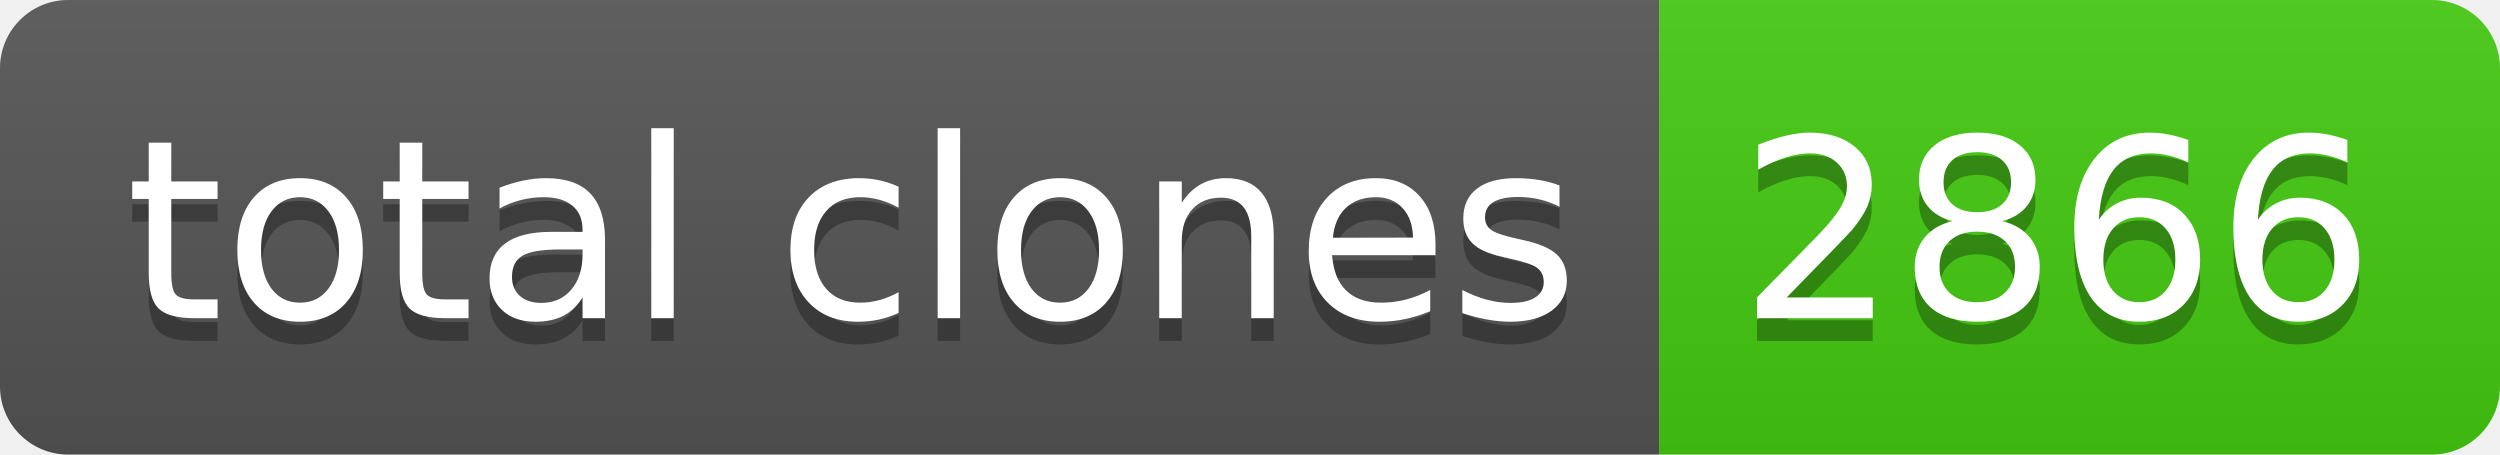
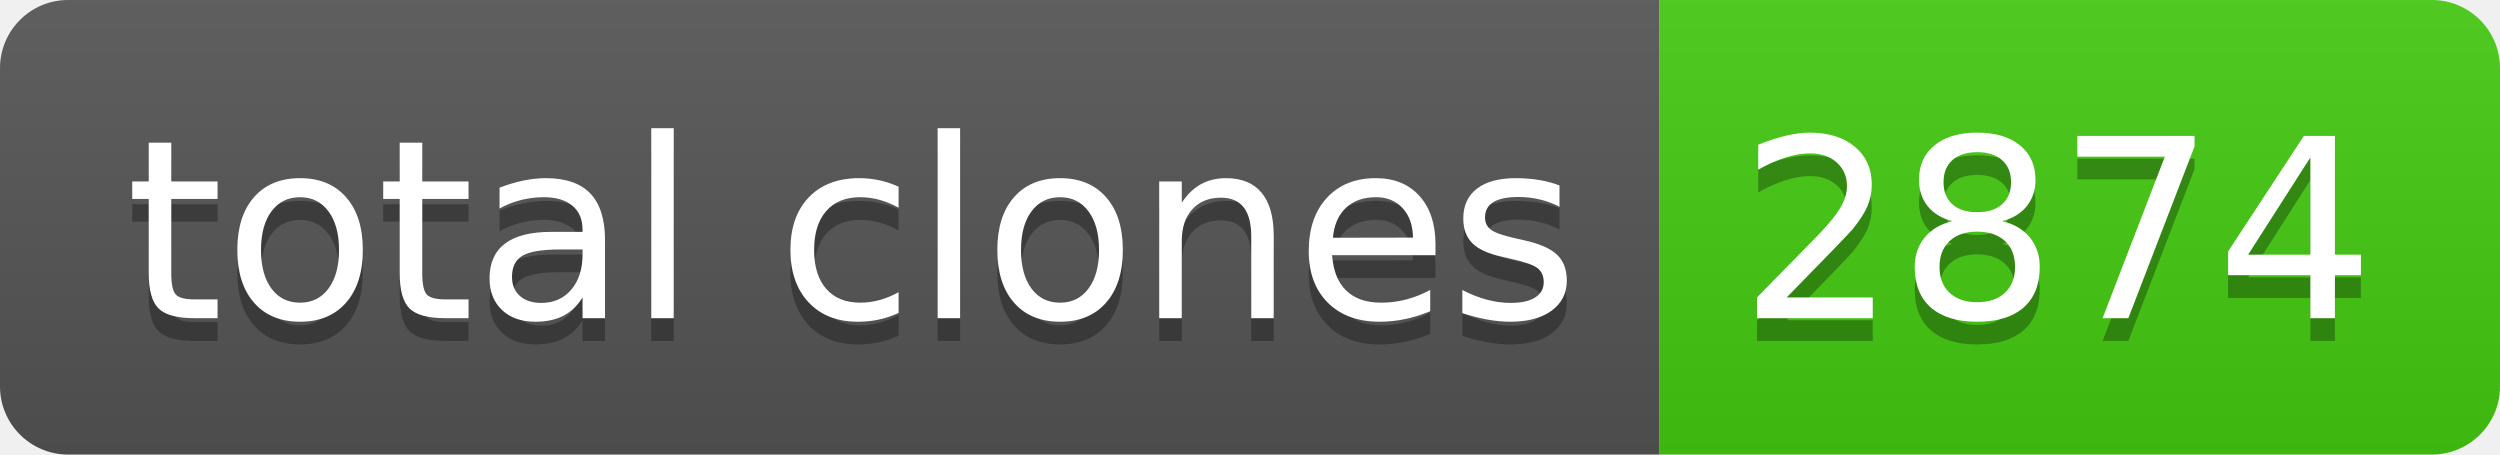
- <svg xmlns="http://www.w3.org/2000/svg" width="110" height="20" role="img" aria-label="total clones: 2866">
+ <svg xmlns="http://www.w3.org/2000/svg" width="110" height="20" role="img" aria-label="total clones: 2874">
  <linearGradient id="s" x2="0" y2="100%">
    <stop offset="0" stop-color="#bbb" stop-opacity=".1" />
    <stop offset="1" stop-opacity=".1" />
  </linearGradient>
  <clipPath id="r">
    <rect width="110" height="20" rx="3" fill="#fff" />
  </clipPath>
  <g clip-path="url(#r)">
    <rect width="73" height="20" fill="#555" />
    <rect x="73" width="37" height="20" fill="#4c1" />
    <rect width="110" height="20" fill="url(#s)" />
  </g>
  <g fill="#fff" text-anchor="middle" font-family="Verdana,Geneva,DejaVu Sans,sans-serif" text-rendering="geometricPrecision" font-size="110">
    <text aria-hidden="true" x="375" y="150" fill="#010101" fill-opacity=".3" transform="scale(.1)" textLength="630">total clones</text>
    <text x="375" y="140" transform="scale(.1)" fill="#fff" textLength="630">total clones</text>
-     <text aria-hidden="true" x="905" y="150" fill="#010101" fill-opacity=".3" transform="scale(.1)" textLength="270">2866</text>
-     <text x="905" y="140" transform="scale(.1)" fill="#fff" textLength="270">2866</text>
+     <text aria-hidden="true" x="905" y="150" fill="#010101" fill-opacity=".3" transform="scale(.1)" textLength="270">2874</text>
+     <text x="905" y="140" transform="scale(.1)" fill="#fff" textLength="270">2874</text>
  </g>
</svg>
